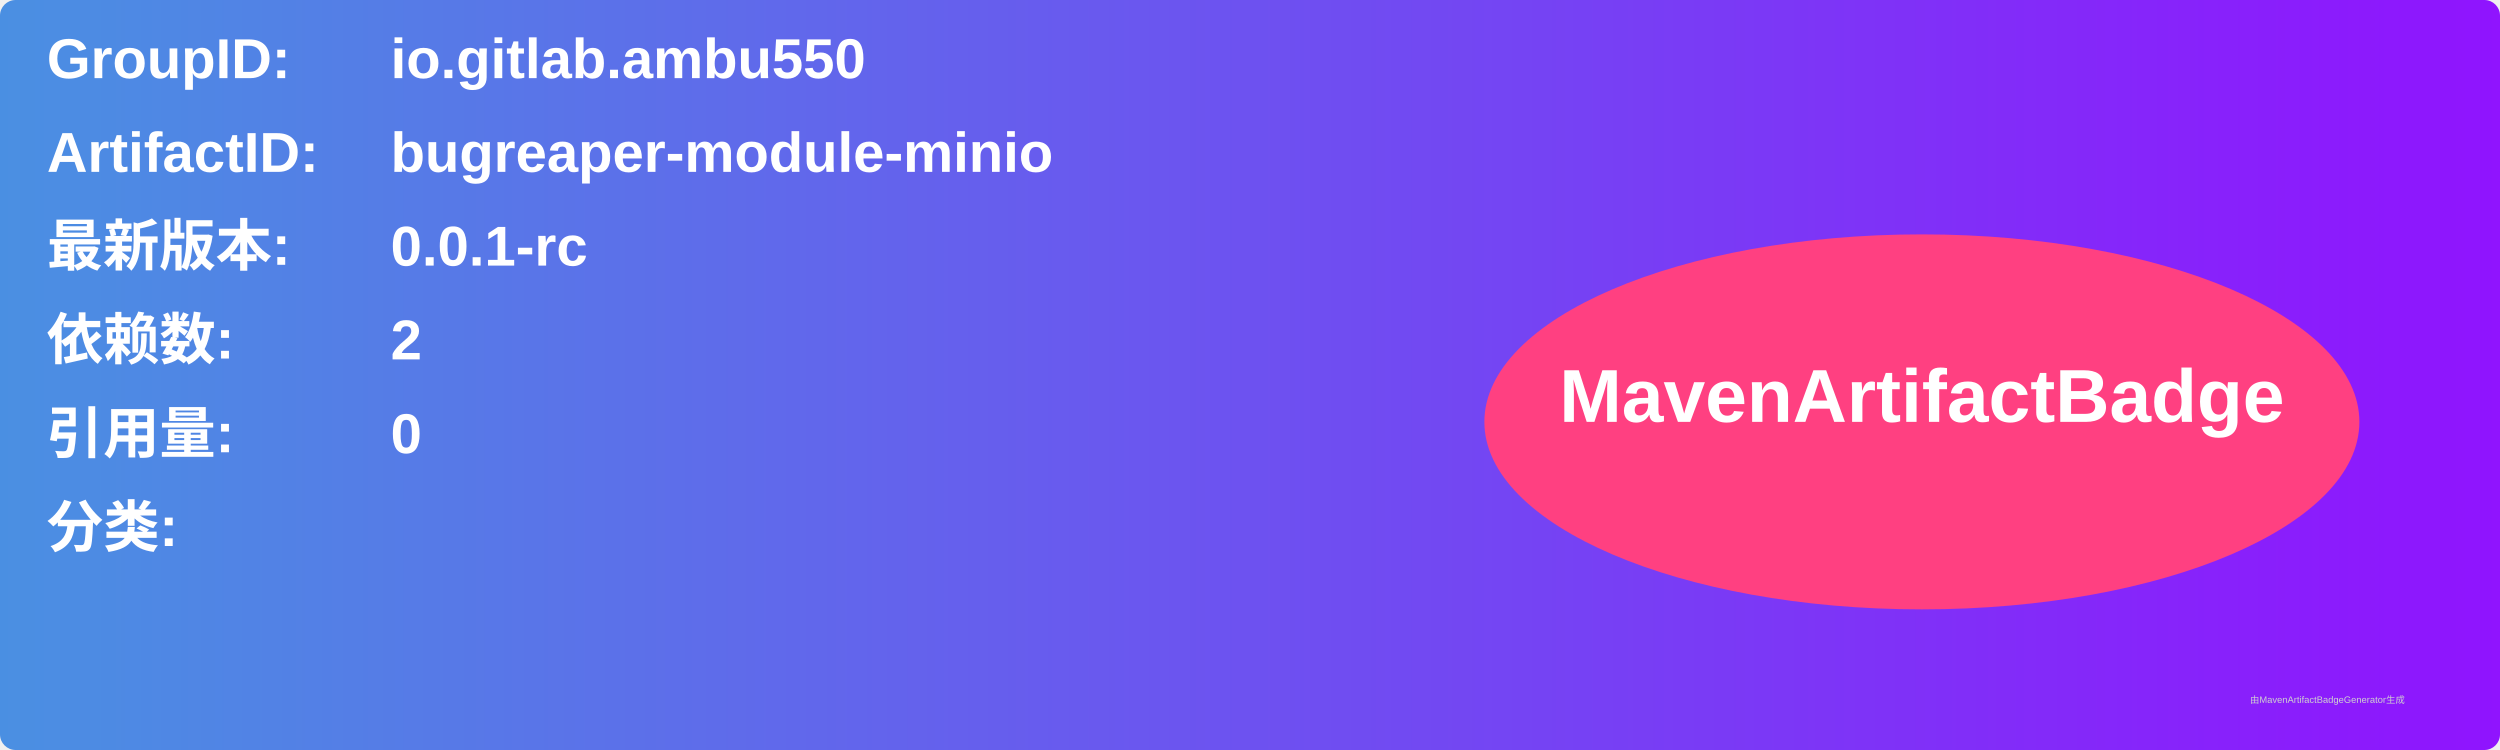
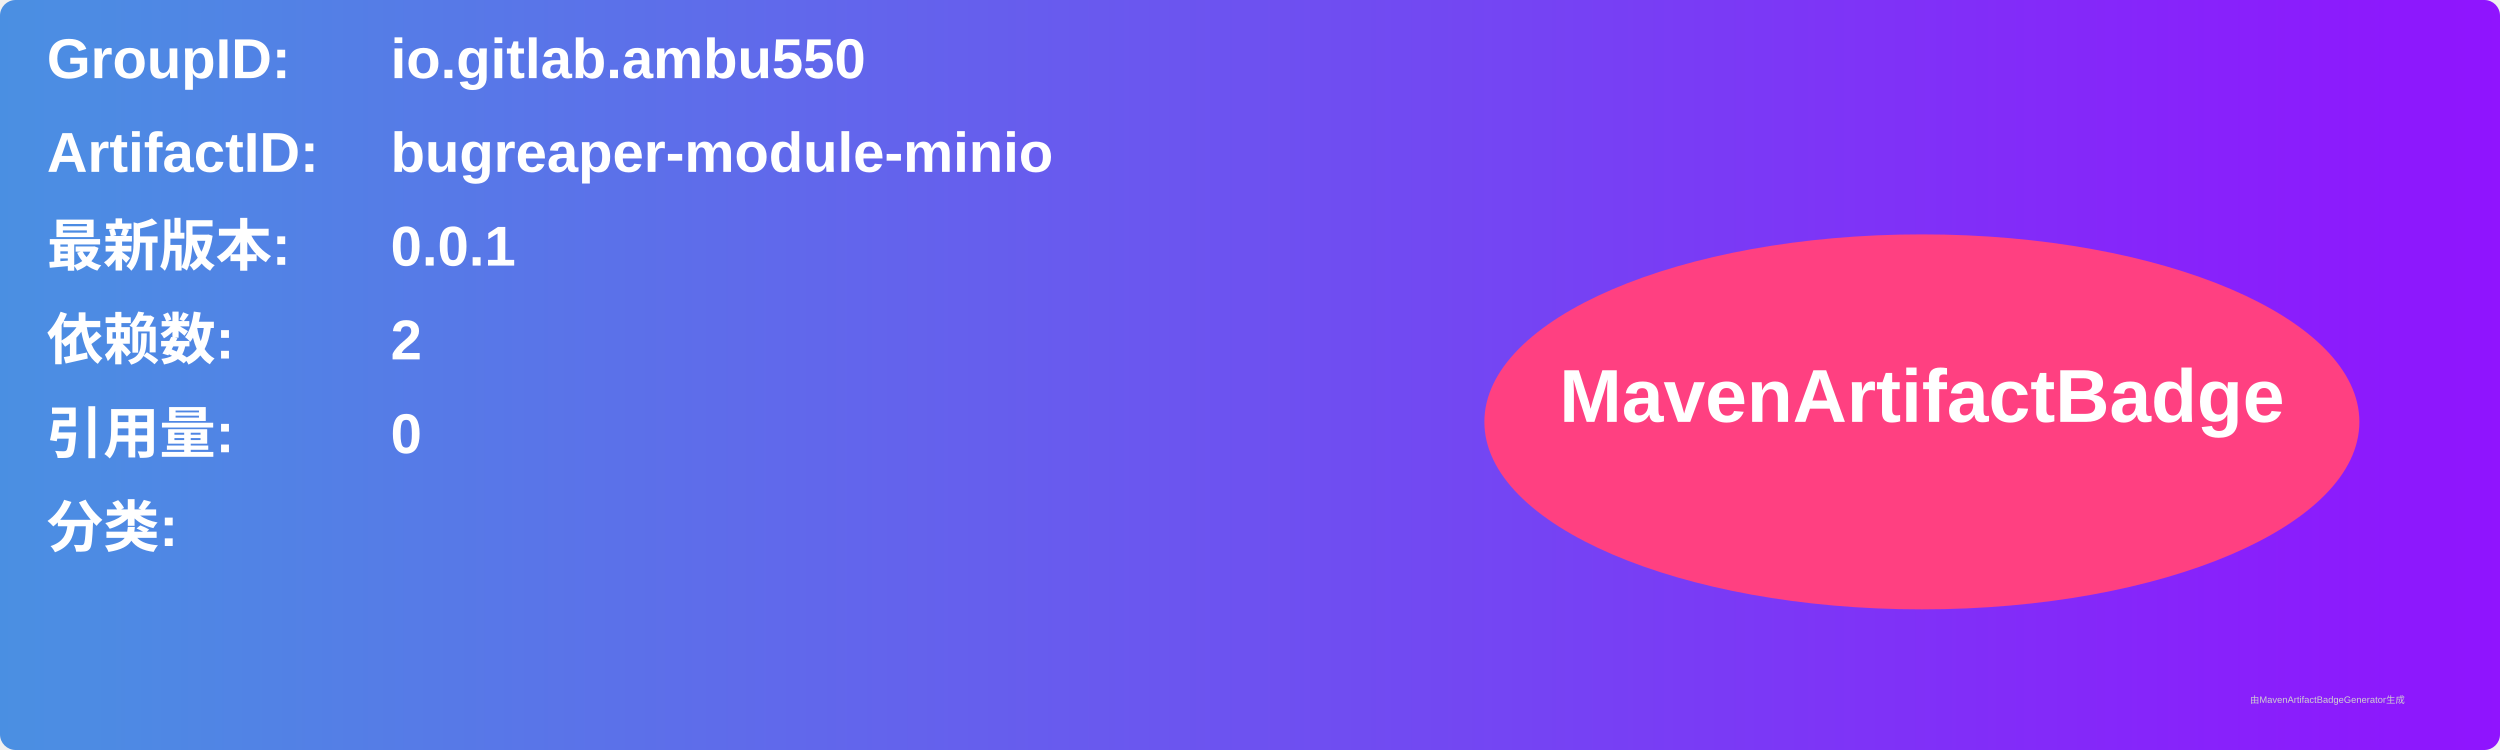
<svg xmlns="http://www.w3.org/2000/svg" width="800" height="240" viewBox="0 0 800 240">
  <linearGradient id="grad" x1="0%" y1="0%" x2="100%" y2="0%">
    <stop offset="0%" stop-color="#4a90e2" />
    <stop offset="100%" stop-color="#9013fe" />
  </linearGradient>
  <rect width="100%" height="100%" rx="5" ry="5" fill="url(#grad)" />
  <g transform="translate(15, 15)">
    <text x="0" y="10" font-family="Arial" font-size="18" fill="white" font-weight="bold" width="260">GroupID:</text>
    <text x="110" y="10" font-family="Arial" font-size="18" fill="white" font-weight="bold" width="460">io.gitlab.ambu550</text>
    <text x="0" y="40" font-family="Arial" font-size="18" fill="white" font-weight="bold" width="260">ArtifactID:</text>
    <text x="110" y="40" font-family="Arial" font-size="18" fill="white" font-weight="bold" width="460">bugreaper-module-minio</text>
    <text x="0" y="70" font-family="Arial" font-size="18" fill="white" font-weight="bold">最新版本:</text>
    <text x="110" y="70" font-family="Arial" font-size="18" fill="white" font-weight="bold">
-       <tspan font-weight="bold">0.0.1-rc</tspan>
+       <tspan font-weight="bold">0.0.1</tspan>
    </text>
    <text x="0" y="100" font-family="Arial" font-size="18" fill="white" font-weight="bold">依赖数: </text>
    <text x="110" y="100" font-family="Arial" font-size="18" fill="white">
      <tspan font-weight="bold">2</tspan>
    </text>
    <text x="0" y="130" font-family="Arial" font-size="18" fill="white" font-weight="bold">引用量: </text>
    <text x="110" y="130" font-family="Arial" font-size="18" fill="white">
      <tspan font-weight="bold">0</tspan>
    </text>
    <text x="0" y="160" font-family="Arial" font-size="18" fill="white" font-weight="bold">分类:</text>
    <text x="10" y="190" font-family="Arial" font-size="10" fill="white">
      <tspan font-weight="bold" />
    </text>
    <ellipse cx="600" cy="120" rx="140" ry="60" fill="#ff4081" />
    <text x="600" y="120" text-anchor="middle" font-family="Arial" font-size="24" fill="white" font-weight="bold">MavenArtifactBadge</text>
  </g>
  <text x="720" y="225" font-family="Arial" font-size="3" fill="#d0d0d0">由MavenArtifactBadgeGenerator生成</text>
</svg>
